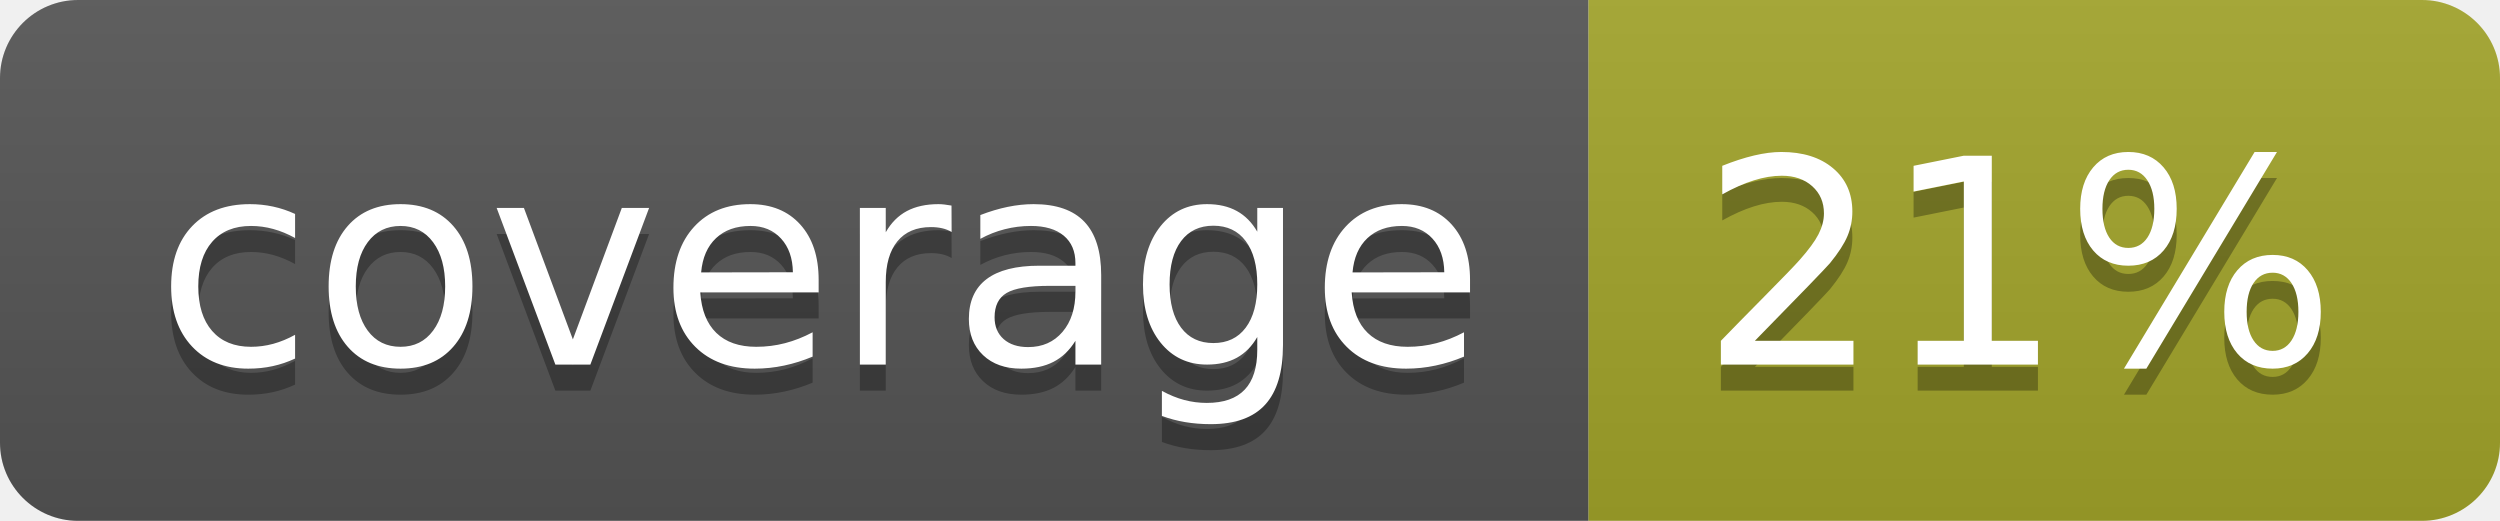
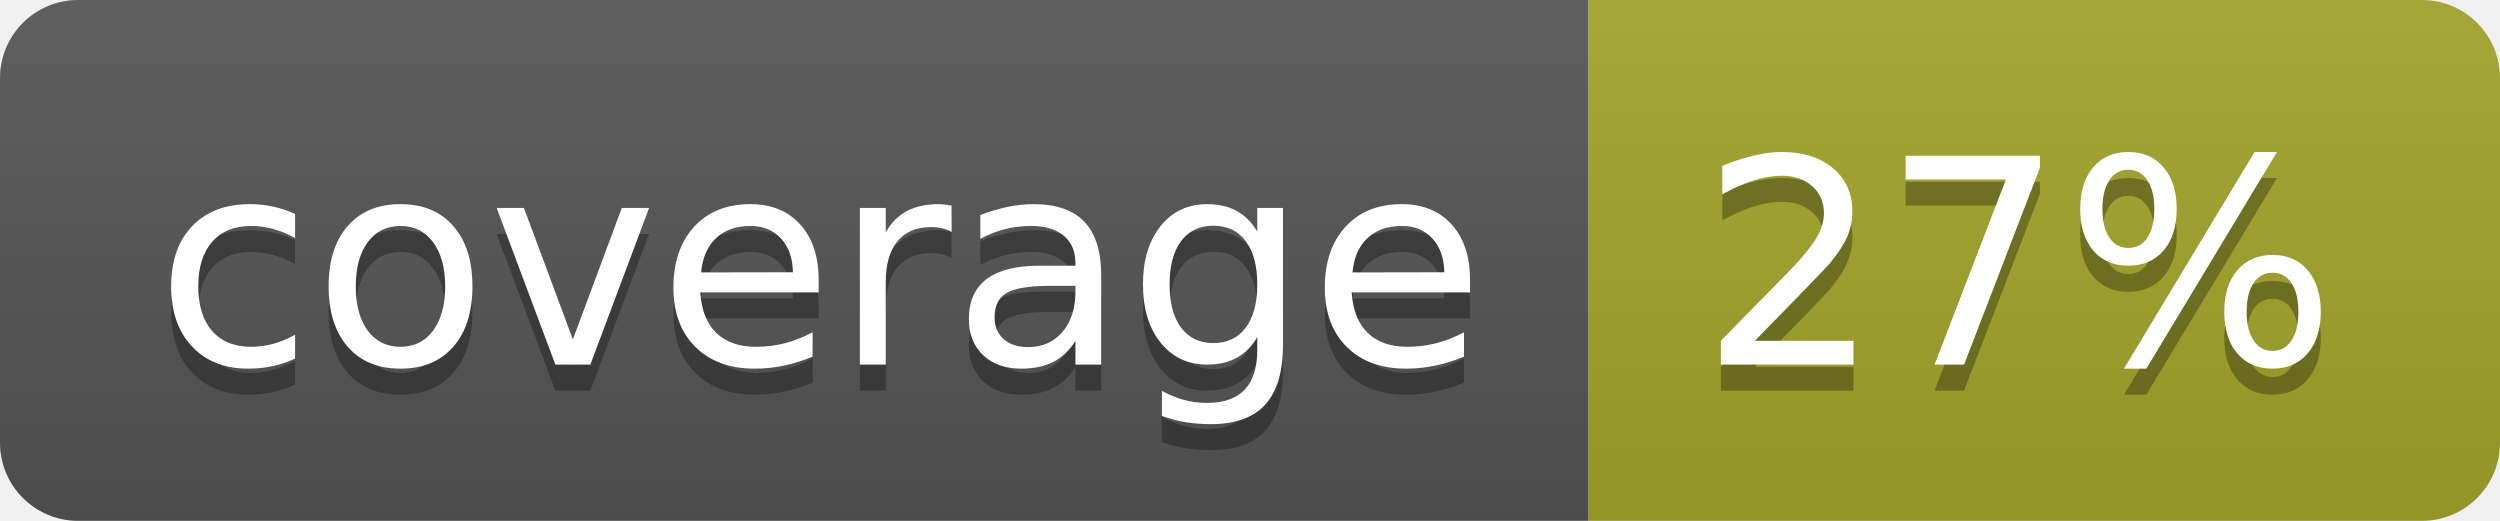
<svg xmlns="http://www.w3.org/2000/svg" width="96" height="20">
  <linearGradient id="b" x2="0" y2="100%">
    <stop offset="0" stop-color="#bbb" stop-opacity=".1" />
    <stop offset="1" stop-opacity=".1" />
  </linearGradient>
  <clipPath id="a">
    <rect width="96" height="20" rx="3" fill="#fff" />
  </clipPath>
  <g clip-path="url(#a)">
    <path fill="#555" d="M0 0h61v20H0z" />
    <path fill="#A3A52A" d="M61 0h35v20H61z" />
    <path fill="url(#b)" d="M0 0h96v20H0z" />
  </g>
  <g fill="#fff" text-anchor="middle" font-family="DejaVu Sans,Verdana,Geneva,sans-serif" font-size="110">
    <text x="315" y="150" fill="#010101" fill-opacity=".3" transform="scale(.1)" textLength="510">coverage</text>
    <text x="315" y="140" transform="scale(.1)" textLength="510">coverage</text>
-     <text x="775" y="150" fill="#010101" fill-opacity=".3" transform="scale(.1)" textLength="250">21%</text>
-     <text x="775" y="140" transform="scale(.1)" textLength="250">21%</text>
+     <text x="775" y="150" fill="#010101" fill-opacity=".3" transform="scale(.1)" textLength="250">27%</text>
+     <text x="775" y="140" transform="scale(.1)" textLength="250">27%</text>
  </g>
</svg>
